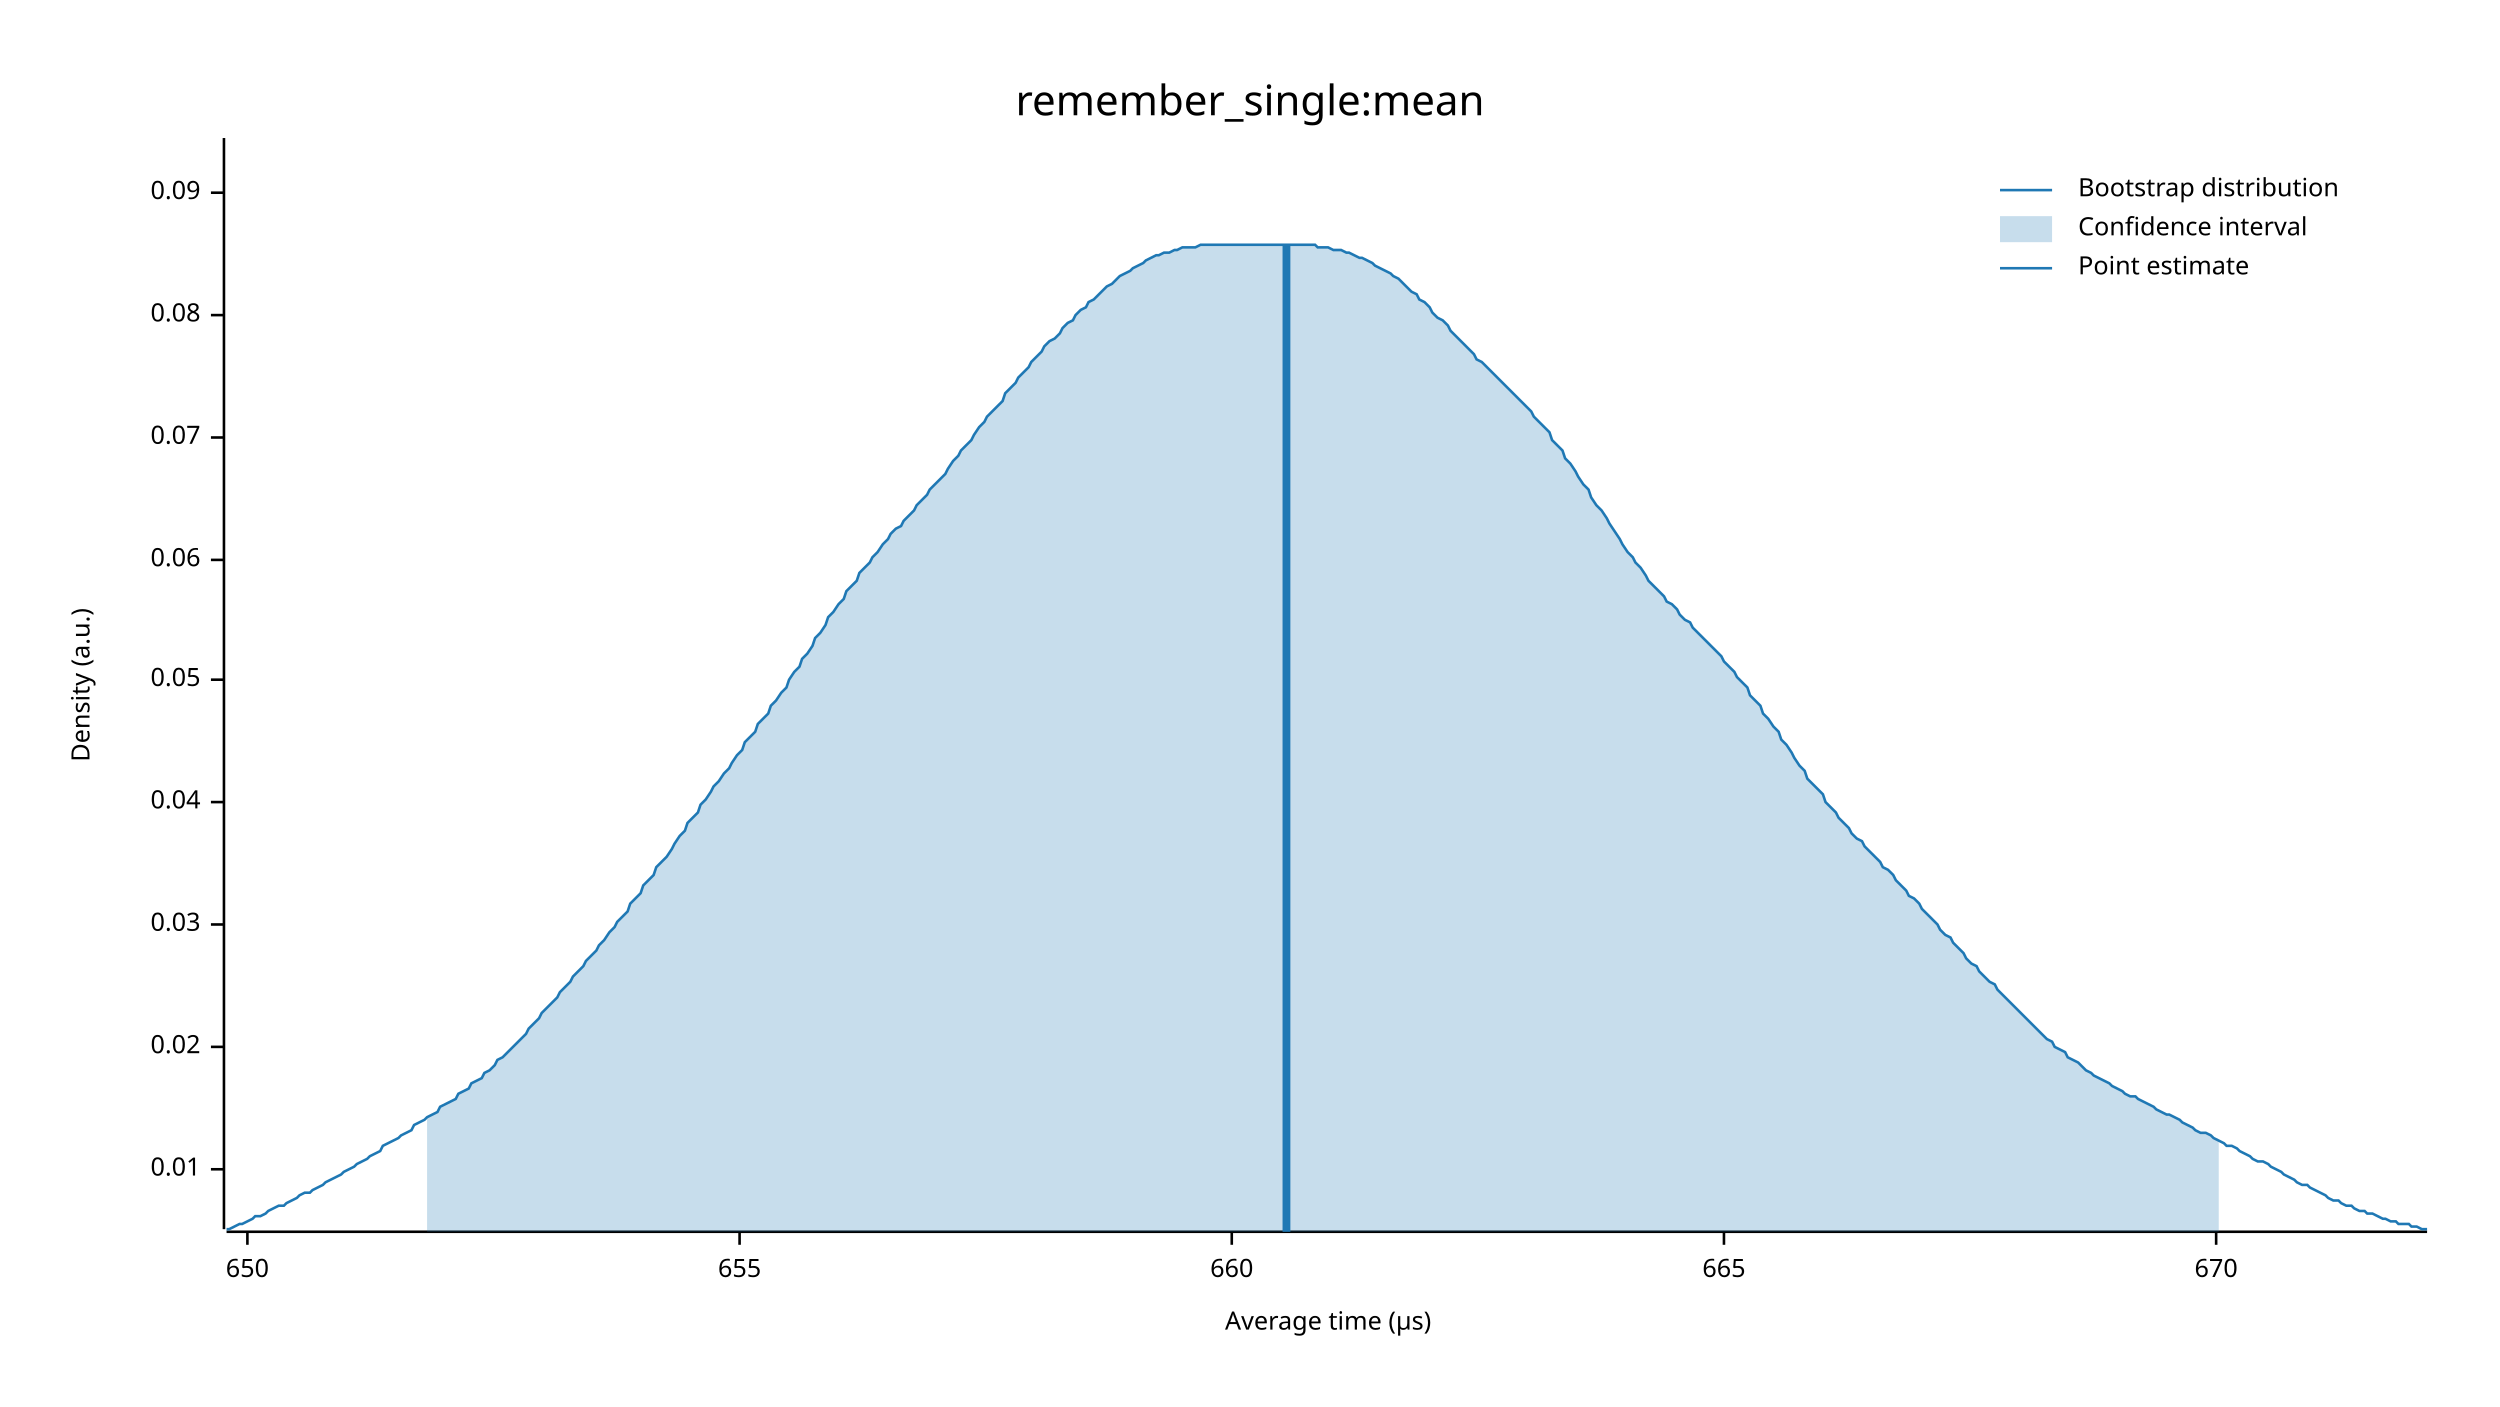
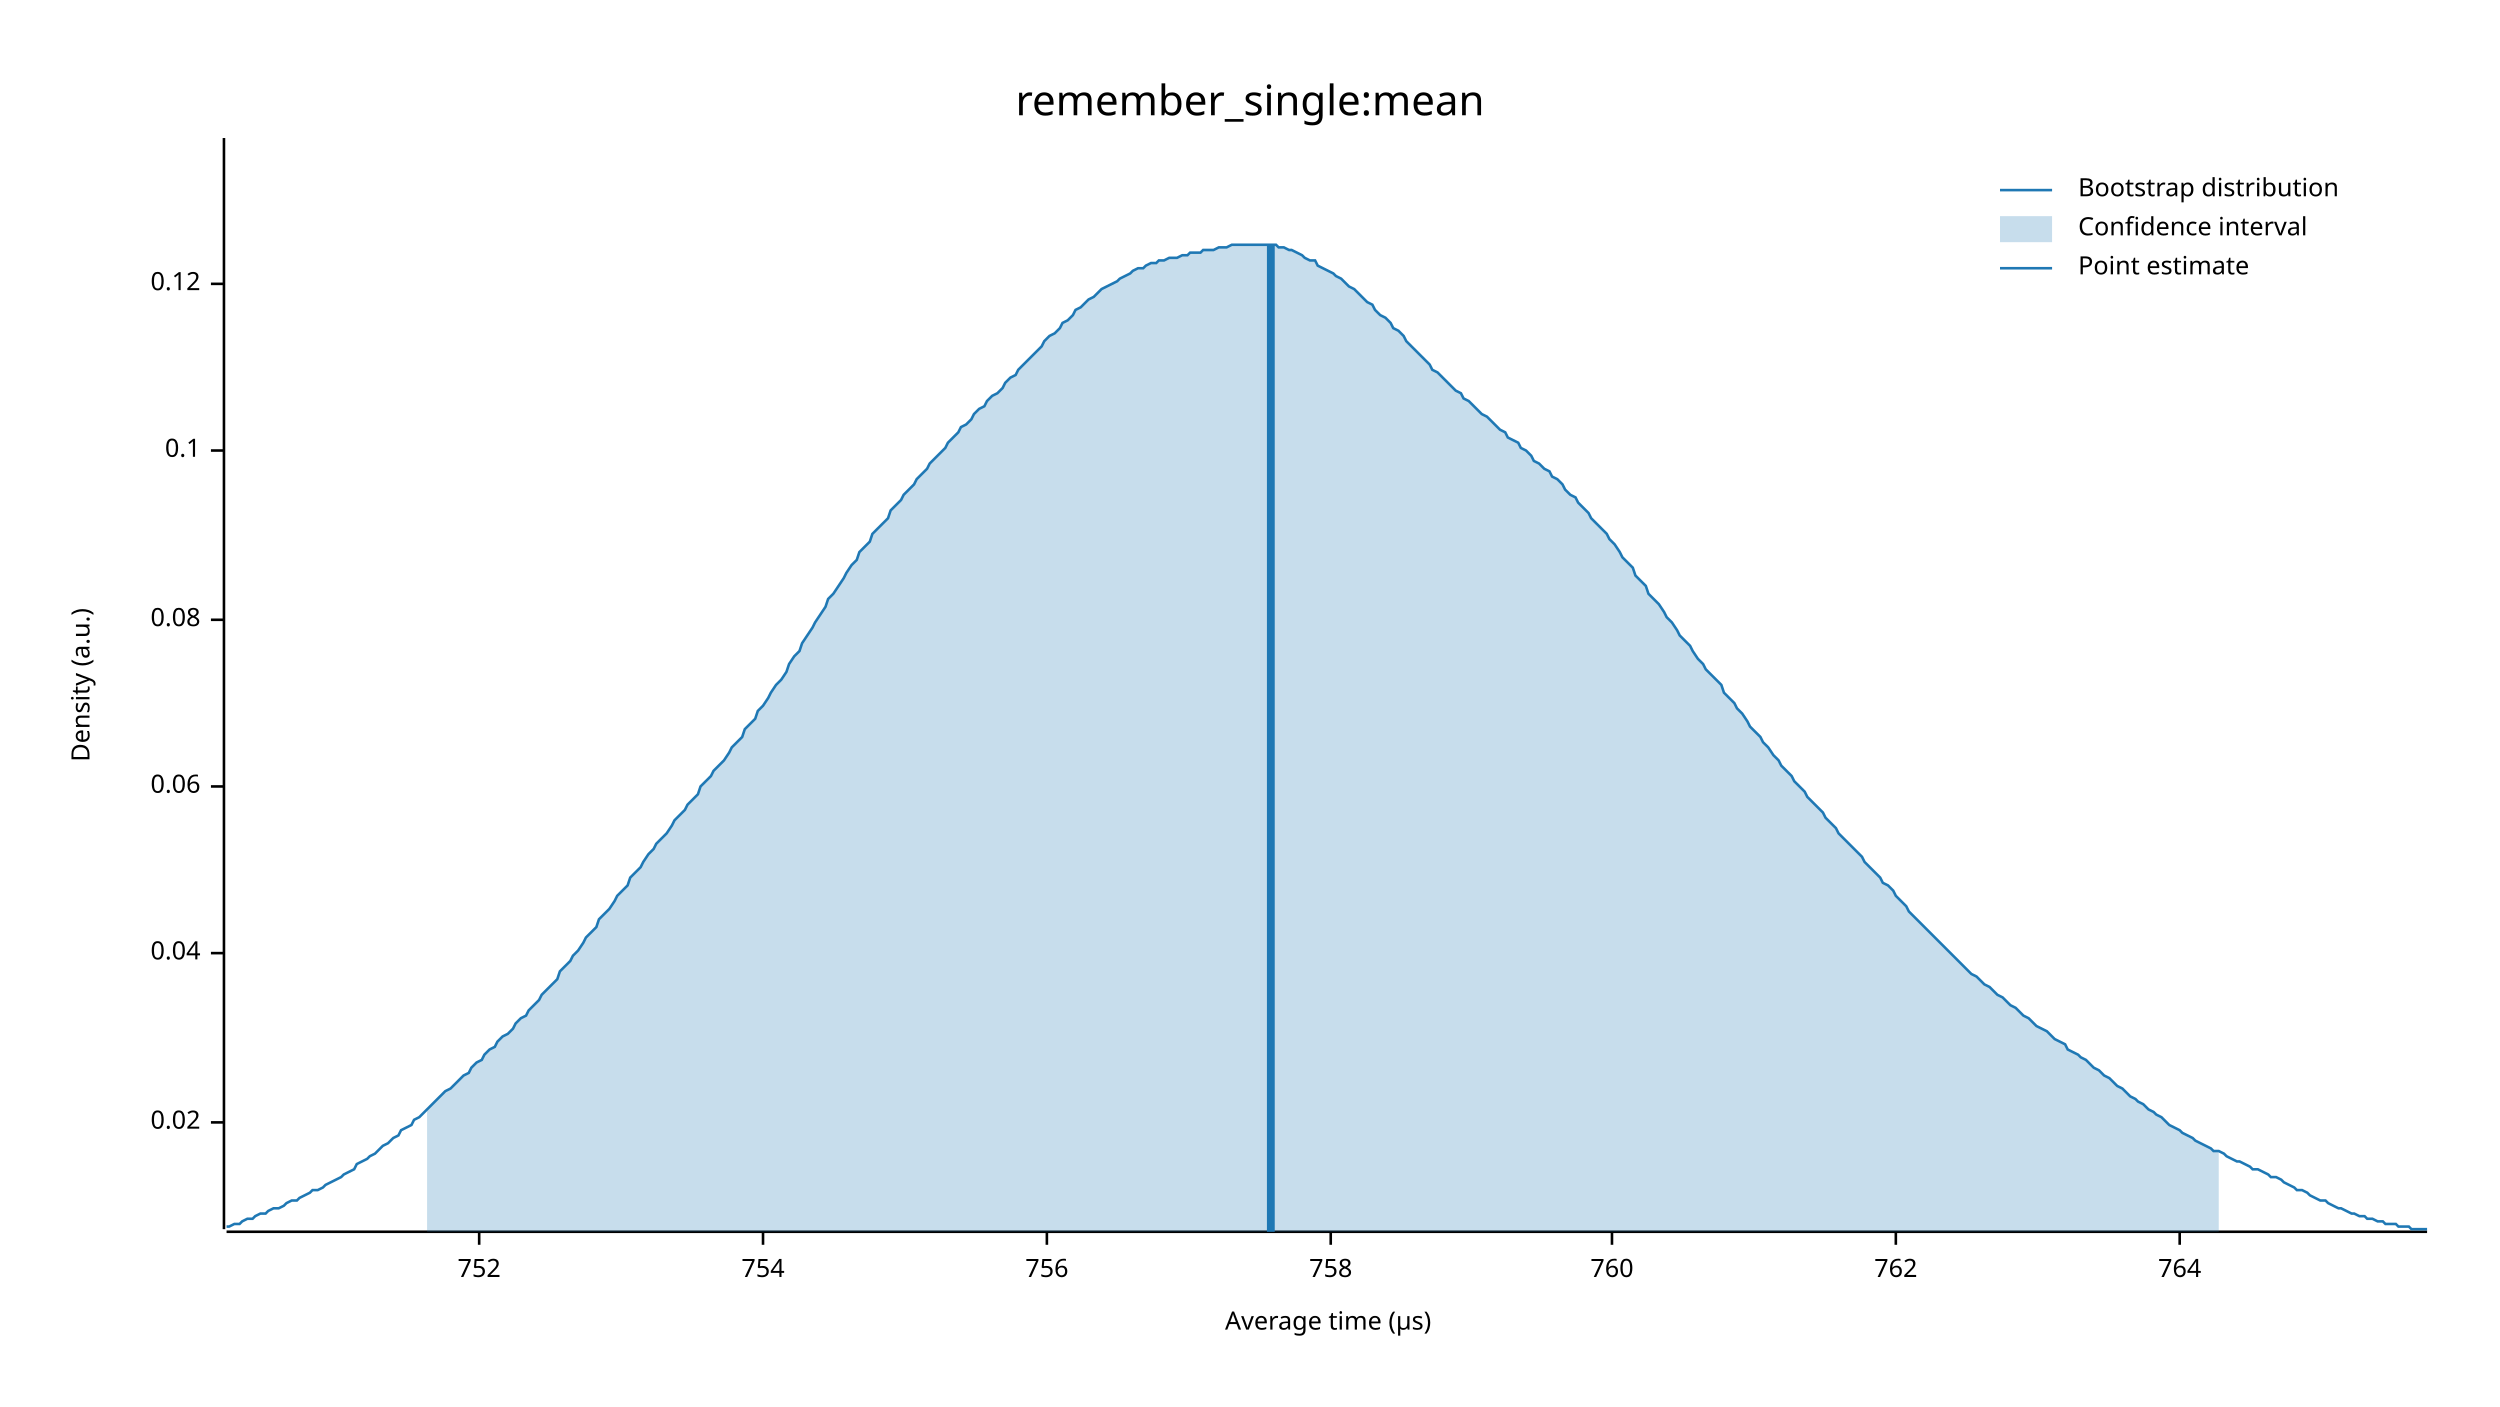
<svg xmlns="http://www.w3.org/2000/svg" width="960" height="540" viewBox="0 0 960 540">
  <text x="480" y="32" dy="0.76em" text-anchor="middle" font-family="sans-serif" font-size="16.129" opacity="1" fill="#000000">
remember_single:mean
</text>
  <text x="27" y="263" dy="0.76em" text-anchor="middle" font-family="sans-serif" font-size="9.677" opacity="1" fill="#000000" transform="rotate(270, 27, 263)">
Density (a.u.)
</text>
  <text x="510" y="513" dy="-0.5ex" text-anchor="middle" font-family="sans-serif" font-size="9.677" opacity="1" fill="#000000">
Average time (µs)
</text>
  <polyline fill="none" opacity="1" stroke="#000000" stroke-width="1" points="86,53 86,472 " />
-   <text x="77" y="449" dy="0.5ex" text-anchor="end" font-family="sans-serif" font-size="9.677" opacity="1" fill="#000000">
- 0.01
- </text>
-   <polyline fill="none" opacity="1" stroke="#000000" stroke-width="1" points="81,449 86,449 " />
-   <text x="77" y="402" dy="0.5ex" text-anchor="end" font-family="sans-serif" font-size="9.677" opacity="1" fill="#000000">
+   <text x="77" y="431" dy="0.5ex" text-anchor="end" font-family="sans-serif" font-size="9.677" opacity="1" fill="#000000">
0.02
</text>
-   <polyline fill="none" opacity="1" stroke="#000000" stroke-width="1" points="81,402 86,402 " />
-   <text x="77" y="355" dy="0.5ex" text-anchor="end" font-family="sans-serif" font-size="9.677" opacity="1" fill="#000000">
- 0.03
- </text>
-   <polyline fill="none" opacity="1" stroke="#000000" stroke-width="1" points="81,355 86,355 " />
-   <text x="77" y="308" dy="0.5ex" text-anchor="end" font-family="sans-serif" font-size="9.677" opacity="1" fill="#000000">
+   <polyline fill="none" opacity="1" stroke="#000000" stroke-width="1" points="81,431 86,431 " />
+   <text x="77" y="366" dy="0.5ex" text-anchor="end" font-family="sans-serif" font-size="9.677" opacity="1" fill="#000000">
0.04
</text>
-   <polyline fill="none" opacity="1" stroke="#000000" stroke-width="1" points="81,308 86,308 " />
-   <text x="77" y="261" dy="0.5ex" text-anchor="end" font-family="sans-serif" font-size="9.677" opacity="1" fill="#000000">
- 0.05
- </text>
-   <polyline fill="none" opacity="1" stroke="#000000" stroke-width="1" points="81,261 86,261 " />
-   <text x="77" y="215" dy="0.5ex" text-anchor="end" font-family="sans-serif" font-size="9.677" opacity="1" fill="#000000">
+   <polyline fill="none" opacity="1" stroke="#000000" stroke-width="1" points="81,366 86,366 " />
+   <text x="77" y="302" dy="0.5ex" text-anchor="end" font-family="sans-serif" font-size="9.677" opacity="1" fill="#000000">
0.06
</text>
-   <polyline fill="none" opacity="1" stroke="#000000" stroke-width="1" points="81,215 86,215 " />
-   <text x="77" y="168" dy="0.5ex" text-anchor="end" font-family="sans-serif" font-size="9.677" opacity="1" fill="#000000">
- 0.07
- </text>
-   <polyline fill="none" opacity="1" stroke="#000000" stroke-width="1" points="81,168 86,168 " />
-   <text x="77" y="121" dy="0.5ex" text-anchor="end" font-family="sans-serif" font-size="9.677" opacity="1" fill="#000000">
+   <polyline fill="none" opacity="1" stroke="#000000" stroke-width="1" points="81,302 86,302 " />
+   <text x="77" y="238" dy="0.5ex" text-anchor="end" font-family="sans-serif" font-size="9.677" opacity="1" fill="#000000">
0.08
</text>
-   <polyline fill="none" opacity="1" stroke="#000000" stroke-width="1" points="81,121 86,121 " />
-   <text x="77" y="74" dy="0.5ex" text-anchor="end" font-family="sans-serif" font-size="9.677" opacity="1" fill="#000000">
- 0.09
+   <polyline fill="none" opacity="1" stroke="#000000" stroke-width="1" points="81,238 86,238 " />
+   <text x="77" y="173" dy="0.5ex" text-anchor="end" font-family="sans-serif" font-size="9.677" opacity="1" fill="#000000">
+ 0.1
</text>
-   <polyline fill="none" opacity="1" stroke="#000000" stroke-width="1" points="81,74 86,74 " />
+   <polyline fill="none" opacity="1" stroke="#000000" stroke-width="1" points="81,173 86,173 " />
+   <text x="77" y="109" dy="0.5ex" text-anchor="end" font-family="sans-serif" font-size="9.677" opacity="1" fill="#000000">
+ 0.12
+ </text>
+   <polyline fill="none" opacity="1" stroke="#000000" stroke-width="1" points="81,109 86,109 " />
  <polyline fill="none" opacity="1" stroke="#000000" stroke-width="1" points="87,473 932,473 " />
-   <text x="95" y="483" dy="0.76em" text-anchor="middle" font-family="sans-serif" font-size="9.677" opacity="1" fill="#000000">
- 650
+   <text x="184" y="483" dy="0.76em" text-anchor="middle" font-family="sans-serif" font-size="9.677" opacity="1" fill="#000000">
+ 752
</text>
-   <polyline fill="none" opacity="1" stroke="#000000" stroke-width="1" points="95,473 95,478 " />
-   <text x="284" y="483" dy="0.76em" text-anchor="middle" font-family="sans-serif" font-size="9.677" opacity="1" fill="#000000">
- 655
+   <polyline fill="none" opacity="1" stroke="#000000" stroke-width="1" points="184,473 184,478 " />
+   <text x="293" y="483" dy="0.76em" text-anchor="middle" font-family="sans-serif" font-size="9.677" opacity="1" fill="#000000">
+ 754
</text>
-   <polyline fill="none" opacity="1" stroke="#000000" stroke-width="1" points="284,473 284,478 " />
-   <text x="473" y="483" dy="0.76em" text-anchor="middle" font-family="sans-serif" font-size="9.677" opacity="1" fill="#000000">
- 660
+   <polyline fill="none" opacity="1" stroke="#000000" stroke-width="1" points="293,473 293,478 " />
+   <text x="402" y="483" dy="0.76em" text-anchor="middle" font-family="sans-serif" font-size="9.677" opacity="1" fill="#000000">
+ 756
</text>
-   <polyline fill="none" opacity="1" stroke="#000000" stroke-width="1" points="473,473 473,478 " />
-   <text x="662" y="483" dy="0.76em" text-anchor="middle" font-family="sans-serif" font-size="9.677" opacity="1" fill="#000000">
- 665
+   <polyline fill="none" opacity="1" stroke="#000000" stroke-width="1" points="402,473 402,478 " />
+   <text x="511" y="483" dy="0.76em" text-anchor="middle" font-family="sans-serif" font-size="9.677" opacity="1" fill="#000000">
+ 758
</text>
-   <polyline fill="none" opacity="1" stroke="#000000" stroke-width="1" points="662,473 662,478 " />
-   <text x="851" y="483" dy="0.76em" text-anchor="middle" font-family="sans-serif" font-size="9.677" opacity="1" fill="#000000">
- 670
+   <polyline fill="none" opacity="1" stroke="#000000" stroke-width="1" points="511,473 511,478 " />
+   <text x="619" y="483" dy="0.76em" text-anchor="middle" font-family="sans-serif" font-size="9.677" opacity="1" fill="#000000">
+ 760
</text>
-   <polyline fill="none" opacity="1" stroke="#000000" stroke-width="1" points="851,473 851,478 " />
-   <polyline fill="none" opacity="1" stroke="#1F78B4" stroke-width="1" points="87,472 88,472 90,471 92,470 93,470 95,469 97,468 98,467 100,467 102,466 103,465 105,464 107,463 109,463 110,462 112,461 114,460 115,459 117,458 119,458 120,457 122,456 124,455 125,454 127,453 129,452 131,451 132,450 134,449 136,448 137,447 139,446 141,445 142,444 144,443 146,442 147,440 149,439 151,438 153,437 154,436 156,435 158,434 159,432 161,431 163,430 164,429 166,428 168,427 169,425 171,424 173,423 175,422 176,420 178,419 180,418 181,416 183,415 185,414 186,412 188,411 190,409 191,407 193,406 195,404 197,402 198,401 200,399 202,397 203,395 205,393 207,391 208,389 210,387 212,385 214,383 215,381 217,379 219,377 220,375 222,373 224,371 225,369 227,367 229,365 230,363 232,361 234,358 236,356 237,354 239,352 241,350 242,347 244,345 246,343 247,340 249,338 251,336 252,333 254,331 256,329 258,326 259,324 261,321 263,319 264,316 266,314 268,312 269,309 271,307 273,304 274,302 276,300 278,297 280,295 281,293 283,290 285,288 286,285 288,283 290,281 291,278 293,276 295,274 296,271 298,269 300,266 302,264 303,261 305,258 307,256 308,253 310,251 312,248 313,245 315,243 317,240 318,237 320,235 322,232 324,230 325,227 327,225 329,223 330,220 332,218 334,216 335,214 337,212 339,209 341,207 342,205 344,203 346,202 347,200 349,198 351,196 352,194 354,192 356,190 357,188 359,186 361,184 363,182 364,180 366,177 368,175 369,173 371,171 373,169 374,167 376,164 378,162 379,160 381,158 383,156 385,154 386,151 388,149 390,147 391,145 393,143 395,141 396,139 398,137 400,135 401,133 403,131 405,130 407,128 408,126 410,124 412,123 413,121 415,119 417,118 418,116 420,115 422,113 423,112 425,110 427,109 429,107 430,106 432,105 434,104 435,103 437,102 439,101 440,100 442,99 444,98 445,98 447,97 449,97 451,96 452,96 454,95 456,95 457,95 459,95 461,94 462,94 464,94 466,94 468,94 469,94 471,94 473,94 474,94 476,94 478,94 479,94 481,94 483,94 484,94 486,94 488,94 490,94 491,94 493,94 495,94 496,94 498,94 500,94 501,94 503,94 505,94 506,95 508,95 510,95 512,96 513,96 515,96 517,97 518,97 520,98 522,99 523,99 525,100 527,101 528,102 530,103 532,104 534,105 535,106 537,107 539,109 540,110 542,112 544,113 545,115 547,116 549,118 550,120 552,122 554,123 556,125 557,127 559,129 561,131 562,132 564,134 566,136 567,138 569,139 571,141 573,143 574,144 576,146 578,148 579,149 581,151 583,153 584,154 586,156 588,158 589,160 591,162 593,164 595,166 596,169 598,171 600,173 601,176 603,178 605,181 606,183 608,186 610,188 611,191 613,194 615,196 617,199 618,201 620,204 622,207 623,209 625,212 627,214 628,216 630,218 632,221 633,223 635,225 637,227 639,229 640,231 642,232 644,234 645,236 647,238 649,239 650,241 652,243 654,245 655,246 657,248 659,250 661,252 662,254 664,256 666,258 667,260 669,262 671,264 672,267 674,269 676,271 677,274 679,276 681,279 683,281 684,284 686,286 688,289 689,291 691,294 693,296 694,299 696,301 698,303 700,305 701,308 703,310 705,312 706,314 708,316 710,318 711,320 713,322 715,323 716,325 718,327 720,329 722,331 723,333 725,334 727,336 728,338 730,340 732,342 733,344 735,345 737,347 738,349 740,351 742,353 744,355 745,357 747,359 749,360 750,362 752,364 754,366 755,368 757,370 759,371 760,373 762,375 764,377 766,378 767,380 769,382 771,384 772,385 774,387 776,389 777,390 779,392 781,394 782,395 784,397 786,399 788,400 789,402 791,403 793,404 794,406 796,407 798,408 799,409 801,411 803,412 804,413 806,414 808,415 810,416 811,417 813,418 815,419 816,420 818,421 820,421 821,422 823,423 825,424 827,425 828,426 830,427 832,428 833,428 835,429 837,430 838,431 840,432 842,433 843,434 845,435 847,435 849,436 850,437 852,438 854,439 855,440 857,440 859,441 860,442 862,443 864,444 865,445 867,446 869,446 871,447 872,448 874,449 876,450 877,451 879,452 881,453 882,454 884,455 886,455 887,456 889,457 891,458 893,459 894,460 896,461 898,461 899,462 901,463 903,463 904,464 906,465 908,465 909,466 911,466 913,467 915,468 916,468 918,469 920,469 921,470 923,470 925,470 926,471 928,471 930,472 932,472 " />
-   <polygon opacity="0.25" fill="#1F78B4" points="164,429 166,428 168,427 169,425 171,424 173,423 175,422 176,420 178,419 180,418 181,416 183,415 185,414 186,412 188,411 190,409 191,407 193,406 195,404 197,402 198,401 200,399 202,397 203,395 205,393 207,391 208,389 210,387 212,385 214,383 215,381 217,379 219,377 220,375 222,373 224,371 225,369 227,367 229,365 230,363 232,361 234,358 236,356 237,354 239,352 241,350 242,347 244,345 246,343 247,340 249,338 251,336 252,333 254,331 256,329 258,326 259,324 261,321 263,319 264,316 266,314 268,312 269,309 271,307 273,304 274,302 276,300 278,297 280,295 281,293 283,290 285,288 286,285 288,283 290,281 291,278 293,276 295,274 296,271 298,269 300,266 302,264 303,261 305,258 307,256 308,253 310,251 312,248 313,245 315,243 317,240 318,237 320,235 322,232 324,230 325,227 327,225 329,223 330,220 332,218 334,216 335,214 337,212 339,209 341,207 342,205 344,203 346,202 347,200 349,198 351,196 352,194 354,192 356,190 357,188 359,186 361,184 363,182 364,180 366,177 368,175 369,173 371,171 373,169 374,167 376,164 378,162 379,160 381,158 383,156 385,154 386,151 388,149 390,147 391,145 393,143 395,141 396,139 398,137 400,135 401,133 403,131 405,130 407,128 408,126 410,124 412,123 413,121 415,119 417,118 418,116 420,115 422,113 423,112 425,110 427,109 429,107 430,106 432,105 434,104 435,103 437,102 439,101 440,100 442,99 444,98 445,98 447,97 449,97 451,96 452,96 454,95 456,95 457,95 459,95 461,94 462,94 464,94 466,94 468,94 469,94 471,94 473,94 474,94 476,94 478,94 479,94 481,94 483,94 484,94 486,94 488,94 490,94 491,94 493,94 495,94 496,94 498,94 500,94 501,94 503,94 505,94 506,95 508,95 510,95 512,96 513,96 515,96 517,97 518,97 520,98 522,99 523,99 525,100 527,101 528,102 530,103 532,104 534,105 535,106 537,107 539,109 540,110 542,112 544,113 545,115 547,116 549,118 550,120 552,122 554,123 556,125 557,127 559,129 561,131 562,132 564,134 566,136 567,138 569,139 571,141 573,143 574,144 576,146 578,148 579,149 581,151 583,153 584,154 586,156 588,158 589,160 591,162 593,164 595,166 596,169 598,171 600,173 601,176 603,178 605,181 606,183 608,186 610,188 611,191 613,194 615,196 617,199 618,201 620,204 622,207 623,209 625,212 627,214 628,216 630,218 632,221 633,223 635,225 637,227 639,229 640,231 642,232 644,234 645,236 647,238 649,239 650,241 652,243 654,245 655,246 657,248 659,250 661,252 662,254 664,256 666,258 667,260 669,262 671,264 672,267 674,269 676,271 677,274 679,276 681,279 683,281 684,284 686,286 688,289 689,291 691,294 693,296 694,299 696,301 698,303 700,305 701,308 703,310 705,312 706,314 708,316 710,318 711,320 713,322 715,323 716,325 718,327 720,329 722,331 723,333 725,334 727,336 728,338 730,340 732,342 733,344 735,345 737,347 738,349 740,351 742,353 744,355 745,357 747,359 749,360 750,362 752,364 754,366 755,368 757,370 759,371 760,373 762,375 764,377 766,378 767,380 769,382 771,384 772,385 774,387 776,389 777,390 779,392 781,394 782,395 784,397 786,399 788,400 789,402 791,403 793,404 794,406 796,407 798,408 799,409 801,411 803,412 804,413 806,414 808,415 810,416 811,417 813,418 815,419 816,420 818,421 820,421 821,422 823,423 825,424 827,425 828,426 830,427 832,428 833,428 835,429 837,430 838,431 840,432 842,433 843,434 845,435 847,435 849,436 850,437 852,438 852,473 164,473 " />
-   <polyline fill="none" opacity="1" stroke="#1F78B4" stroke-width="3" points="494,473 494,94 " />
+   <polyline fill="none" opacity="1" stroke="#000000" stroke-width="1" points="619,473 619,478 " />
+   <text x="728" y="483" dy="0.76em" text-anchor="middle" font-family="sans-serif" font-size="9.677" opacity="1" fill="#000000">
+ 762
+ </text>
+   <polyline fill="none" opacity="1" stroke="#000000" stroke-width="1" points="728,473 728,478 " />
+   <text x="837" y="483" dy="0.76em" text-anchor="middle" font-family="sans-serif" font-size="9.677" opacity="1" fill="#000000">
+ 764
+ </text>
+   <polyline fill="none" opacity="1" stroke="#000000" stroke-width="1" points="837,473 837,478 " />
+   <polyline fill="none" opacity="1" stroke="#1F78B4" stroke-width="1" points="87,471 88,471 90,470 92,470 93,469 95,468 97,468 98,467 100,466 102,466 103,465 105,464 107,464 109,463 110,462 112,461 114,461 115,460 117,459 119,458 120,457 122,457 124,456 125,455 127,454 129,453 131,452 132,451 134,450 136,449 137,447 139,446 141,445 142,444 144,443 146,441 147,440 149,439 151,437 153,436 154,434 156,433 158,432 159,430 161,429 163,427 164,426 166,424 168,422 169,421 171,419 173,418 175,416 176,415 178,413 180,412 181,410 183,408 185,407 186,405 188,403 190,402 191,400 193,398 195,397 197,395 198,393 200,391 202,390 203,388 205,386 207,384 208,382 210,380 212,378 214,376 215,373 217,371 219,369 220,367 222,365 224,362 225,360 227,358 229,356 230,353 232,351 234,349 236,346 237,344 239,342 241,340 242,337 244,335 246,333 247,331 249,328 251,326 252,324 254,322 256,320 258,317 259,315 261,313 263,311 264,309 266,307 268,305 269,302 271,300 273,298 274,296 276,294 278,292 280,289 281,287 283,285 285,283 286,280 288,278 290,276 291,273 293,271 295,268 296,266 298,263 300,261 302,258 303,255 305,252 307,250 308,247 310,244 312,241 313,239 315,236 317,233 318,230 320,228 322,225 324,222 325,220 327,217 329,215 330,212 332,210 334,208 335,205 337,203 339,201 341,199 342,196 344,194 346,192 347,190 349,188 351,186 352,184 354,182 356,180 357,178 359,176 361,174 363,172 364,170 366,168 368,166 369,164 371,163 373,161 374,159 376,157 378,156 379,154 381,152 383,151 385,149 386,147 388,145 390,144 391,142 393,140 395,138 396,137 398,135 400,133 401,131 403,129 405,128 407,126 408,124 410,123 412,121 413,119 415,118 417,116 418,115 420,114 422,112 423,111 425,110 427,109 429,108 430,107 432,106 434,105 435,104 437,103 439,103 440,102 442,101 444,101 445,100 447,100 449,99 451,99 452,99 454,98 456,98 457,97 459,97 461,97 462,96 464,96 466,96 468,95 469,95 471,95 473,94 474,94 476,94 478,94 479,94 481,94 483,94 484,94 486,94 488,94 490,94 491,95 493,95 495,96 496,96 498,97 500,98 501,99 503,100 505,100 506,102 508,103 510,104 512,105 513,106 515,107 517,109 518,110 520,111 522,113 523,114 525,116 527,117 528,119 530,121 532,122 534,124 535,126 537,127 539,129 540,131 542,133 544,135 545,136 547,138 549,140 550,142 552,143 554,145 556,147 557,148 559,150 561,151 562,153 564,154 566,156 567,157 569,159 571,160 573,162 574,163 576,165 578,166 579,168 581,169 583,170 584,172 586,173 588,175 589,177 591,178 593,180 595,181 596,183 598,184 600,186 601,188 603,190 605,191 606,193 608,195 610,197 611,199 613,201 615,203 617,205 618,207 620,209 622,212 623,214 625,216 627,218 628,221 630,223 632,225 633,228 635,230 637,232 639,235 640,237 642,239 644,242 645,244 647,246 649,248 650,250 652,253 654,255 655,257 657,259 659,261 661,263 662,266 664,268 666,270 667,272 669,274 671,277 672,279 674,281 676,283 677,285 679,287 681,290 683,292 684,294 686,296 688,298 689,300 691,302 693,304 694,306 696,308 698,310 700,312 701,314 703,316 705,318 706,320 708,322 710,324 711,325 713,327 715,329 716,331 718,333 720,335 722,337 723,339 725,340 727,342 728,344 730,346 732,348 733,350 735,352 737,354 738,355 740,357 742,359 744,361 745,362 747,364 749,366 750,367 752,369 754,371 755,372 757,374 759,375 760,376 762,378 764,379 766,381 767,382 769,383 771,385 772,386 774,387 776,389 777,390 779,391 781,393 782,394 784,395 786,396 788,398 789,399 791,400 793,401 794,403 796,404 798,405 799,406 801,407 803,409 804,410 806,411 808,413 810,414 811,415 813,417 815,418 816,419 818,421 820,422 821,423 823,424 825,426 827,427 828,428 830,429 832,431 833,432 835,433 837,434 838,435 840,436 842,437 843,438 845,439 847,440 849,441 850,442 852,442 854,443 855,444 857,445 859,446 860,446 862,447 864,448 865,449 867,449 869,450 871,451 872,452 874,452 876,453 877,454 879,455 881,456 882,457 884,457 886,458 887,459 889,460 891,461 893,461 894,462 896,463 898,464 899,464 901,465 903,466 904,466 906,467 908,467 909,468 911,468 913,469 915,469 916,470 918,470 920,470 921,471 923,471 925,471 926,472 928,472 930,472 932,472 " />
+   <polygon opacity="0.25" fill="#1F78B4" points="164,426 166,424 168,422 169,421 171,419 173,418 175,416 176,415 178,413 180,412 181,410 183,408 185,407 186,405 188,403 190,402 191,400 193,398 195,397 197,395 198,393 200,391 202,390 203,388 205,386 207,384 208,382 210,380 212,378 214,376 215,373 217,371 219,369 220,367 222,365 224,362 225,360 227,358 229,356 230,353 232,351 234,349 236,346 237,344 239,342 241,340 242,337 244,335 246,333 247,331 249,328 251,326 252,324 254,322 256,320 258,317 259,315 261,313 263,311 264,309 266,307 268,305 269,302 271,300 273,298 274,296 276,294 278,292 280,289 281,287 283,285 285,283 286,280 288,278 290,276 291,273 293,271 295,268 296,266 298,263 300,261 302,258 303,255 305,252 307,250 308,247 310,244 312,241 313,239 315,236 317,233 318,230 320,228 322,225 324,222 325,220 327,217 329,215 330,212 332,210 334,208 335,205 337,203 339,201 341,199 342,196 344,194 346,192 347,190 349,188 351,186 352,184 354,182 356,180 357,178 359,176 361,174 363,172 364,170 366,168 368,166 369,164 371,163 373,161 374,159 376,157 378,156 379,154 381,152 383,151 385,149 386,147 388,145 390,144 391,142 393,140 395,138 396,137 398,135 400,133 401,131 403,129 405,128 407,126 408,124 410,123 412,121 413,119 415,118 417,116 418,115 420,114 422,112 423,111 425,110 427,109 429,108 430,107 432,106 434,105 435,104 437,103 439,103 440,102 442,101 444,101 445,100 447,100 449,99 451,99 452,99 454,98 456,98 457,97 459,97 461,97 462,96 464,96 466,96 468,95 469,95 471,95 473,94 474,94 476,94 478,94 479,94 481,94 483,94 484,94 486,94 488,94 490,94 491,95 493,95 495,96 496,96 498,97 500,98 501,99 503,100 505,100 506,102 508,103 510,104 512,105 513,106 515,107 517,109 518,110 520,111 522,113 523,114 525,116 527,117 528,119 530,121 532,122 534,124 535,126 537,127 539,129 540,131 542,133 544,135 545,136 547,138 549,140 550,142 552,143 554,145 556,147 557,148 559,150 561,151 562,153 564,154 566,156 567,157 569,159 571,160 573,162 574,163 576,165 578,166 579,168 581,169 583,170 584,172 586,173 588,175 589,177 591,178 593,180 595,181 596,183 598,184 600,186 601,188 603,190 605,191 606,193 608,195 610,197 611,199 613,201 615,203 617,205 618,207 620,209 622,212 623,214 625,216 627,218 628,221 630,223 632,225 633,228 635,230 637,232 639,235 640,237 642,239 644,242 645,244 647,246 649,248 650,250 652,253 654,255 655,257 657,259 659,261 661,263 662,266 664,268 666,270 667,272 669,274 671,277 672,279 674,281 676,283 677,285 679,287 681,290 683,292 684,294 686,296 688,298 689,300 691,302 693,304 694,306 696,308 698,310 700,312 701,314 703,316 705,318 706,320 708,322 710,324 711,325 713,327 715,329 716,331 718,333 720,335 722,337 723,339 725,340 727,342 728,344 730,346 732,348 733,350 735,352 737,354 738,355 740,357 742,359 744,361 745,362 747,364 749,366 750,367 752,369 754,371 755,372 757,374 759,375 760,376 762,378 764,379 766,381 767,382 769,383 771,385 772,386 774,387 776,389 777,390 779,391 781,393 782,394 784,395 786,396 788,398 789,399 791,400 793,401 794,403 796,404 798,405 799,406 801,407 803,409 804,410 806,411 808,413 810,414 811,415 813,417 815,418 816,419 818,421 820,422 821,423 823,424 825,426 827,427 828,428 830,429 832,431 833,432 835,433 837,434 838,435 840,436 842,437 843,438 845,439 847,440 849,441 850,442 852,442 852,473 164,473 " />
+   <polyline fill="none" opacity="1" stroke="#1F78B4" stroke-width="3" points="488,473 488,94 " />
  <text x="798" y="68" dy="0.76em" text-anchor="start" font-family="sans-serif" font-size="9.677" opacity="1" fill="#000000">
Bootstrap distribution
</text>
  <text x="798" y="83" dy="0.76em" text-anchor="start" font-family="sans-serif" font-size="9.677" opacity="1" fill="#000000">
Confidence interval
</text>
  <text x="798" y="98" dy="0.76em" text-anchor="start" font-family="sans-serif" font-size="9.677" opacity="1" fill="#000000">
Point estimate
</text>
  <polyline fill="none" opacity="1" stroke="#1F78B4" stroke-width="1" points="768,73 788,73 " />
  <rect x="768" y="83" width="20" height="10" opacity="0.25" fill="#1F78B4" stroke="none" />
  <polyline fill="none" opacity="1" stroke="#1F78B4" stroke-width="1" points="768,103 788,103 " />
</svg>
